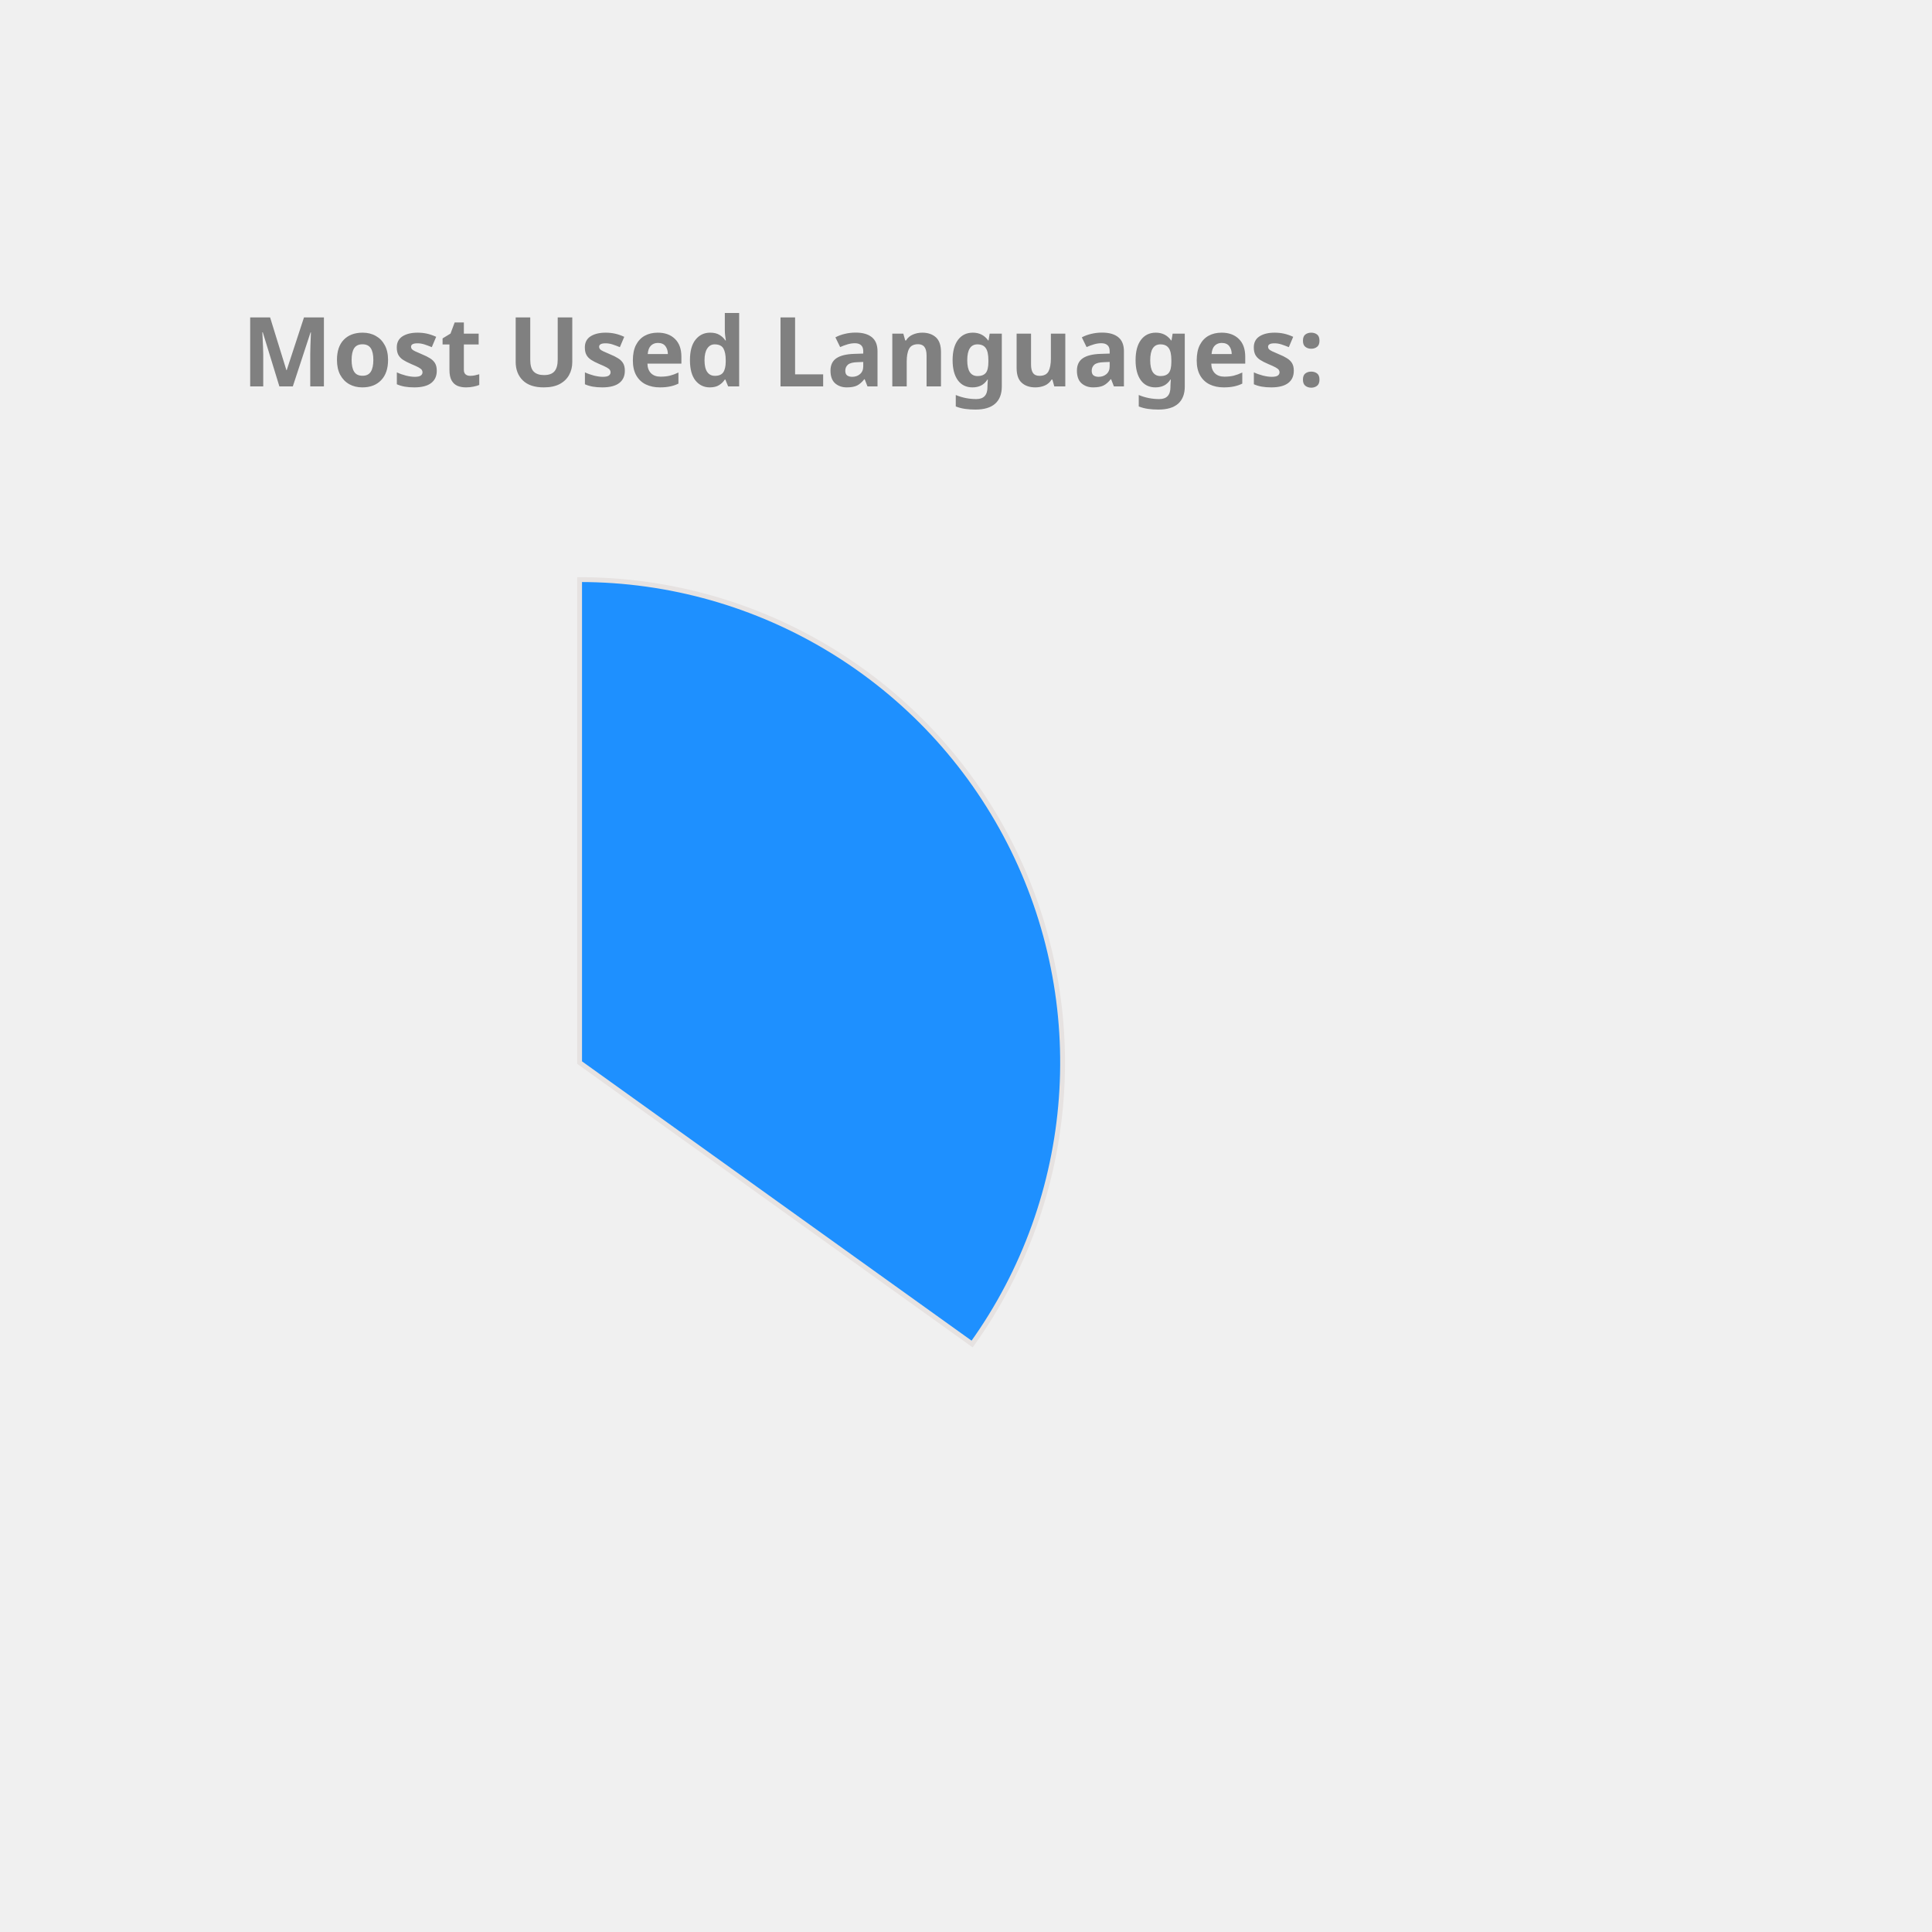
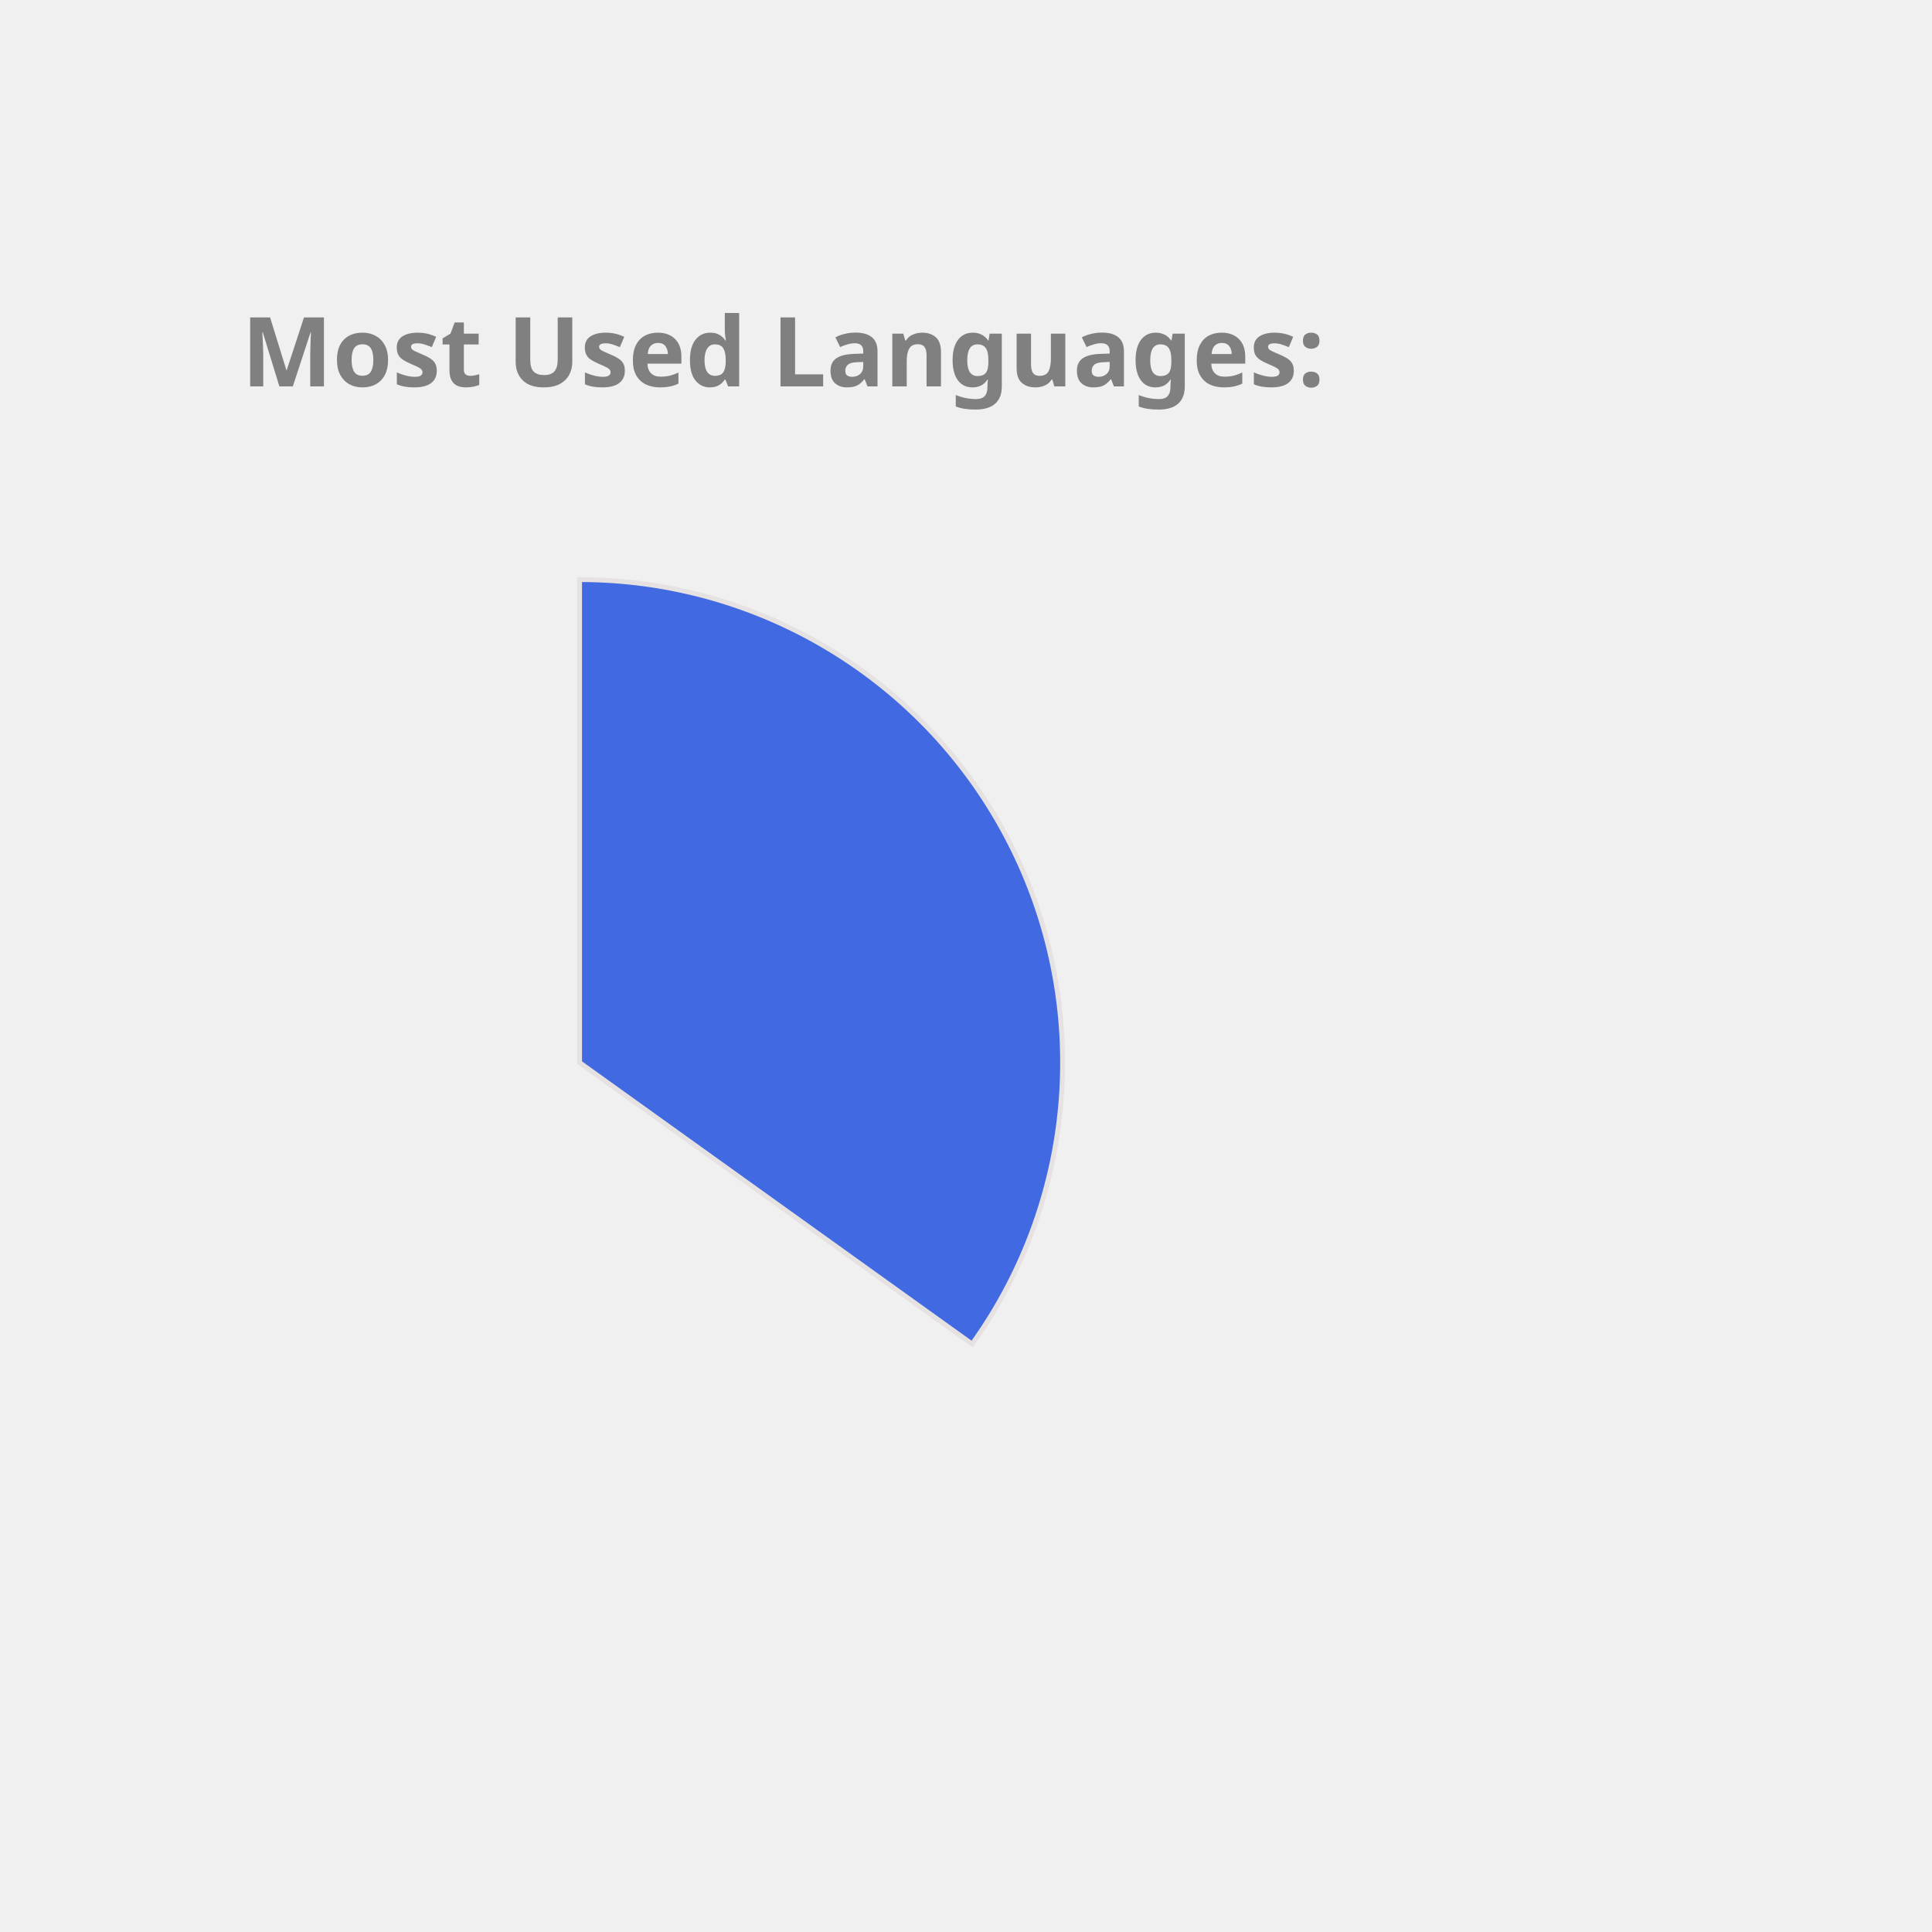
<svg xmlns="http://www.w3.org/2000/svg" height="350px" width="350px" viewBox="0 0 400 400">
  <style> 
        .label {
                font: bold 20px sans-serif;
                color: #404040;
                -webkit-text-stroke: 1px white;
        }

        path {
                stroke: #E6E2E1;
                stroke-width: 1px;
                transform: translate(60px, 100px);
        }

        .path_1 {
                animation: fadeIn 5s linear forwards;
        }

        .path_2 {
                transform: scale(0);
                animation: fadeIn 5s linear forwards 5s;
        }


        
        .path_3 {
                transform: scale(0);
                animation: fadeIn 5s linear forwards 10s;
        }


        .path_4 {
                transform: scale(0);
                animation: fadeIn 5s linear forwards 15s;
        }

        .path_5 {
                transform: scale(0);
                animation: fadeIn 5s linear forwards 20s;
        }

        .path_6 {
                transform: scale(0);
                animation: fadeIn 5s linear forwards 25s;
        }

        .path_7 {
                transform: scale(0);
                animation: fadeIn 5s linear forwards 30s;
        }

        .path_8 {
                transform: scale(0);
                animation: fadeIn 5s linear forwards 35s;
        }

        .path_9 {
                transform: scale(0);
                animation: fadeIn 5s linear forwards 40s;
        }

        .path_10 {
                transform: scale(0);
                animation: fadeIn 5s linear forwards 45s;
        }

        @keyframes fadeIn {
                0% {                        
                        transform: translate(250px, 300px) rotate(0deg) scale(0);
                        
                }
                50% {
                        transform: translate(150px, 220px) rotate(180deg) scale(0.5);
                        
                }
                
                100% {
                        transform: translate(60px, 120px) rotate(360deg) scale(1);
                        
                }
        }
        .txt_1 {
                opacity: 0;
                animation: txtShow 5s linear forwards 0s;
        }

        .txt_2 {
                opacity: 0;
                animation: txtShow 5s linear forwards 5s;
        }

        .txt_3 {
                opacity: 0;
                animation: txtShow 5s linear forwards 10s;
        }

        .txt_4 {
                opacity: 0;
                animation: txtShow 5s linear forwards 15s;
        }

        .txt_5 {
                opacity: 0;
                animation: txtShow 5s linear forwards 20s;
        }

        .txt_6 {
                opacity: 0;
                animation: txtShow 5s linear forwards 25s;
        }

        .txt_7 {
                opacity: 0;
                animation: txtShow 5s linear forwards 30s;
        }

        .txt_8 {
                opacity: 0;
                animation: txtShow 5s linear forwards 35s;
        }

        .txt_9 {
                opacity: 0;
                animation: txtShow 5s linear forwards 40s;
        }

        .txt_10 {
                opacity: 0;
                animation: txtShow 5s linear forwards 45s;
        }

        @keyframes txtShow {
                0% {                        
                        opacity: 0;
                        transform: translate(0px, 0px) scale(0);
                }
                100% {
                        opacity: 1;
                        transform: translate(0px, 0px) scale(1);
                        
                }
        }
</style>
-   <path class="path_1" d="M 60,120 L 60,20 A 100,100 0 0 1 141.269,178.269 Z" fill="DodgerBlue" stroke="#fff" stroke-width="2" />
-   <text class="txt_1" x="260" y="150" fill="DodgerBlue" stroke="DodgerBlue" stroke-width="1">Java</text>
-   <path class="path_2" d="M 60,120 L 141.269,178.269 A 100,100 0 0 1 -27.932,167.624 Z" fill="Orange" stroke="#fff" stroke-width="2" />
-   <text class="txt_2" x="260" y="170" fill="Orange" stroke="Orange" stroke-width="1">TypeScript</text>
-   <path class="path_3" d="M 60,120 L -27.932,167.624 A 100,100 0 0 1 -28.814,74.042 Z" fill="Tan" stroke="#fff" stroke-width="2" />
-   <text class="txt_3" x="260" y="190" fill="Tan" stroke="Tan" stroke-width="1">JavaScript</text>
-   <path class="path_4" d="M 60,120 L -28.814,74.042 A 100,100 0 0 1 -10.711,49.289 Z" fill="MediumSlateBlue" stroke="#fff" stroke-width="2" />
-   <text class="txt_4" x="260" y="210" fill="MediumSlateBlue" stroke="MediumSlateBlue" stroke-width="1">HTML</text>
-   <path class="path_5" d="M 60,120 L -10.711,49.289 A 100,100 0 0 1 10.181,33.293 Z" fill="RoyalBlue" stroke="#fff" stroke-width="2" />
-   <text class="txt_5" x="260" y="230" fill="RoyalBlue" stroke="RoyalBlue" stroke-width="1">CSS</text>
-   <path class="path_6" d="M 60,120 L 10.181,33.293 A 100,100 0 0 1 33.31,23.628 Z" fill="MediumTurquoise" stroke="#fff" stroke-width="2" />
-   <text class="txt_6" x="260" y="250" fill="MediumTurquoise" stroke="MediumTurquoise" stroke-width="1">Sass</text>
-   <path class="path_7" d="M 60,120 L 33.31,23.628 A 100,100 0 0 1 42.498,21.544 Z" fill="Tomato" stroke="#fff" stroke-width="2" />
-   <text class="txt_7" x="260" y="270" fill="Tomato" stroke="Tomato" stroke-width="1">Python</text>
-   <path class="path_8" d="M 60,120 L 42.498,21.544 A 100,100 0 0 1 51.215,20.387 Z" fill="Coral" stroke="#fff" stroke-width="2" />
-   <text class="txt_8" x="260" y="290" fill="Coral" stroke="Coral" stroke-width="1">Batchfile</text>
-   <path class="path_9" d="M 60,120 L 51.215,20.387 A 100,100 0 0 1 54.976,20.126 Z" fill="SteelBlue" stroke="#fff" stroke-width="2" />
-   <text class="txt_9" x="260" y="310" fill="SteelBlue" stroke="SteelBlue" stroke-width="1">Mustache</text>
-   <path class="path_10" d="M 60,120 L 54.976,20.126 A 100,100 0 0 1 58.743,20.008 Z" fill="Orchid" stroke="#fff" stroke-width="2" />
-   <text class="txt_10" x="260" y="330" fill="Orchid" stroke="Orchid" stroke-width="1">SCSS</text>
+   <path class="path_1" d="M 60,120 L 60,20 A 100,100 0 0 1 141.269,178.269 Z" fill="RoyalBlue" stroke="#fff" stroke-width="2" />
+   <text class="txt_1" x="260" y="150" fill="RoyalBlue" stroke="RoyalBlue" stroke-width="1">Java</text>
+   <path class="path_2" d="M 60,120 L 141.269,178.269 A 100,100 0 0 1 -27.932,167.624 Z" fill="Tan" stroke="#fff" stroke-width="2" />
+   <text class="txt_2" x="260" y="170" fill="Tan" stroke="Tan" stroke-width="1">TypeScript</text>
+   <path class="path_3" d="M 60,120 L -27.932,167.624 A 100,100 0 0 1 -28.814,74.042 Z" fill="CornflowerBlue" stroke="#fff" stroke-width="2" />
+   <text class="txt_3" x="260" y="190" fill="CornflowerBlue" stroke="CornflowerBlue" stroke-width="1">JavaScript</text>
+   <path class="path_4" d="M 60,120 L -28.814,74.042 A 100,100 0 0 1 -10.711,49.289 Z" fill="DarkKhaki" stroke="#fff" stroke-width="2" />
+   <text class="txt_4" x="260" y="210" fill="DarkKhaki" stroke="DarkKhaki" stroke-width="1">HTML</text>
+   <path class="path_5" d="M 60,120 L -10.711,49.289 A 100,100 0 0 1 10.181,33.293 Z" fill="IndianRed" stroke="#fff" stroke-width="2" />
+   <text class="txt_5" x="260" y="230" fill="IndianRed" stroke="IndianRed" stroke-width="1">CSS</text>
+   <path class="path_6" d="M 60,120 L 10.181,33.293 A 100,100 0 0 1 33.31,23.628 Z" fill="RosyBrown" stroke="#fff" stroke-width="2" />
+   <text class="txt_6" x="260" y="250" fill="RosyBrown" stroke="RosyBrown" stroke-width="1">Sass</text>
+   <path class="path_7" d="M 60,120 L 33.31,23.628 A 100,100 0 0 1 42.498,21.544 Z" fill="Gold" stroke="#fff" stroke-width="2" />
+   <text class="txt_7" x="260" y="270" fill="Gold" stroke="Gold" stroke-width="1">Python</text>
+   <path class="path_8" d="M 60,120 L 42.498,21.544 A 100,100 0 0 1 51.215,20.387 Z" fill="Crimson" stroke="#fff" stroke-width="2" />
+   <text class="txt_8" x="260" y="290" fill="Crimson" stroke="Crimson" stroke-width="1">Batchfile</text>
+   <path class="path_9" d="M 60,120 L 51.215,20.387 A 100,100 0 0 1 54.976,20.126 Z" fill="Orange" stroke="#fff" stroke-width="2" />
+   <text class="txt_9" x="260" y="310" fill="Orange" stroke="Orange" stroke-width="1">Mustache</text>
+   <path class="path_10" d="M 60,120 L 54.976,20.126 A 100,100 0 0 1 58.743,20.008 Z" fill="MediumTurquoise" stroke="#fff" stroke-width="2" />
+   <text class="txt_10" x="260" y="330" fill="MediumTurquoise" stroke="MediumTurquoise" stroke-width="1">SCSS</text>
  <g class="label">
    <text x="50" y="80" fill="grey">Most Used Languages:</text>
  </g>
</svg>
